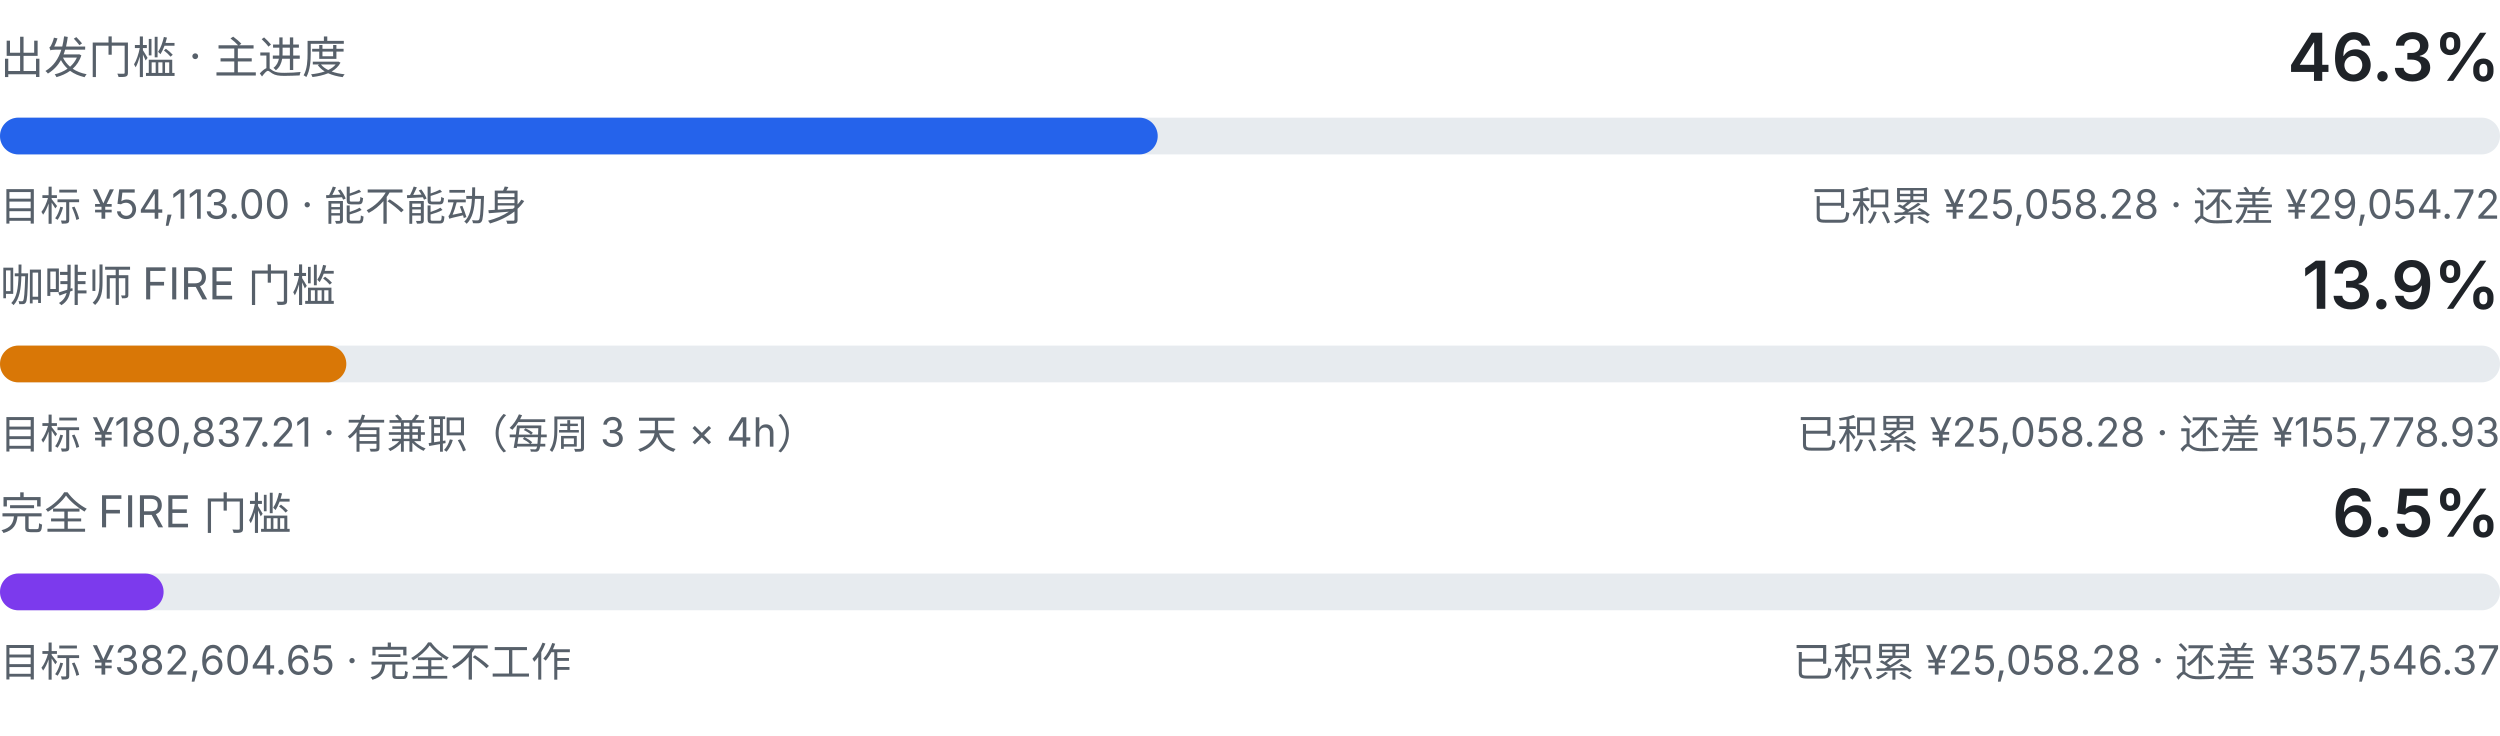
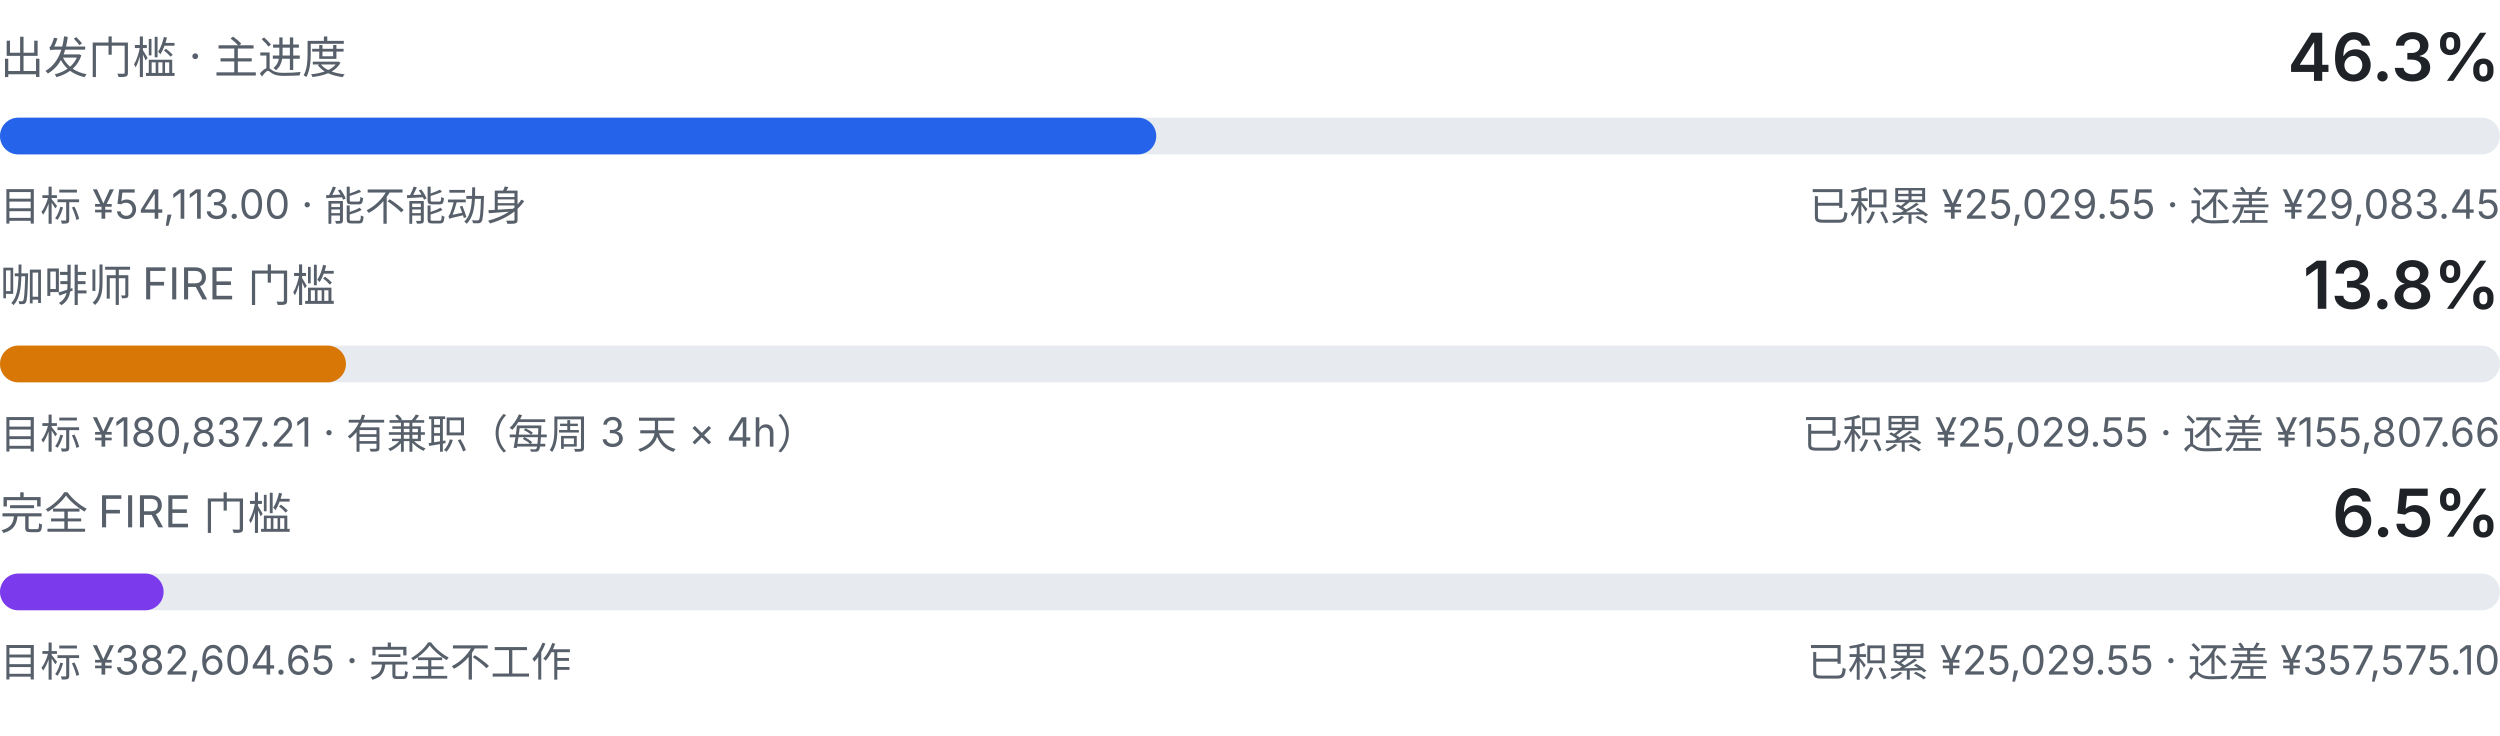
<svg xmlns="http://www.w3.org/2000/svg" viewBox="0 0 680 200" width="680" height="200" role="img" aria-label="三级门槛进度：出发门槛、咖啡师 FIRE、完全 FIRE">
  <style>
    .fg { fill: #1f2328; font-family: ui-sans-serif, system-ui, -apple-system, "Segoe UI", sans-serif; }
    .fg-muted { fill: #57606a; font-family: ui-sans-serif, system-ui, -apple-system, "Segoe UI", sans-serif; }
    .track { fill: #e7ebef; }
    .fill-a { fill: #2563eb; }
    .fill-b { fill: #d97706; }
    .fill-c { fill: #7c3aed; }
    @media (prefers-color-scheme: dark) {
      .fg { fill: #e6edf3; }
      .fg-muted { fill: #8b949e; }
      .track { fill: #21262d; }
      .fill-a { fill: #60a5fa; }
      .fill-b { fill: #f0b429; }
      .fill-c { fill: #a78bfa; }
    }
  </style>
  <text class="fg-muted" x="0" y="20" font-size="12">出发门槛 · 主进度</text>
  <text class="fg" x="680" y="22" text-anchor="end" font-size="18" font-weight="600">46.3%</text>
  <rect class="track" x="0" y="32" width="680" height="10" rx="5.0" />
-   <rect class="fill-a" x="0" y="32" width="314.9" height="10" rx="5.0" />
+   <rect class="fill-a" x="0" y="32" width="314.5" height="10" rx="5.0" />
  <text class="fg-muted" x="0" y="60" font-size="11">目标 ¥54,113.00 · 能不能动身</text>
-   <text class="fg-muted" x="680" y="60" text-anchor="end" font-size="11">已积累 ¥25,058.28 · 还差 ¥29,054.72</text>
+   <text class="fg-muted" x="680" y="60" text-anchor="end" font-size="11">已积累 ¥25,029.55 · 还差 ¥29,083.45</text>
  <text class="fg-muted" x="0" y="82" font-size="12">咖啡师 FIRE 门槛</text>
-   <text class="fg" x="680" y="84" text-anchor="end" font-size="18" font-weight="600">13.9%</text>
+   <text class="fg" x="680" y="84" text-anchor="end" font-size="18" font-weight="600">13.8%</text>
  <rect class="track" x="0" y="94" width="680" height="10" rx="5.0" />
-   <rect class="fill-b" x="0" y="94" width="94.2" height="10" rx="5.0" />
+   <rect class="fill-b" x="0" y="94" width="94.1" height="10" rx="5.0" />
  <text class="fg-muted" x="0" y="122" font-size="11">目标 ¥180,837.21 · 有兼职（每周 3 天 × 4h）</text>
-   <text class="fg-muted" x="680" y="122" text-anchor="end" font-size="11">已积累 ¥25,058.28 · 还差 ¥155,778.93</text>
+   <text class="fg-muted" x="680" y="122" text-anchor="end" font-size="11">已积累 ¥25,029.55 · 还差 ¥155,807.66</text>
  <text class="fg-muted" x="0" y="144" font-size="12">完全 FIRE 门槛</text>
  <text class="fg" x="680" y="146" text-anchor="end" font-size="18" font-weight="600">6.5%</text>
  <rect class="track" x="0" y="156" width="680" height="10" rx="5.0" />
  <rect class="fill-c" x="0" y="156" width="44.5" height="10" rx="5.0" />
  <text class="fg-muted" x="0" y="184" font-size="11">目标 ¥382,604.65 · 完全不工作</text>
-   <text class="fg-muted" x="680" y="184" text-anchor="end" font-size="11">已积累 ¥25,058.28 · 还差 ¥357,546.37</text>
+   <text class="fg-muted" x="680" y="184" text-anchor="end" font-size="11">已积累 ¥25,029.55 · 还差 ¥357,575.10</text>
</svg>
